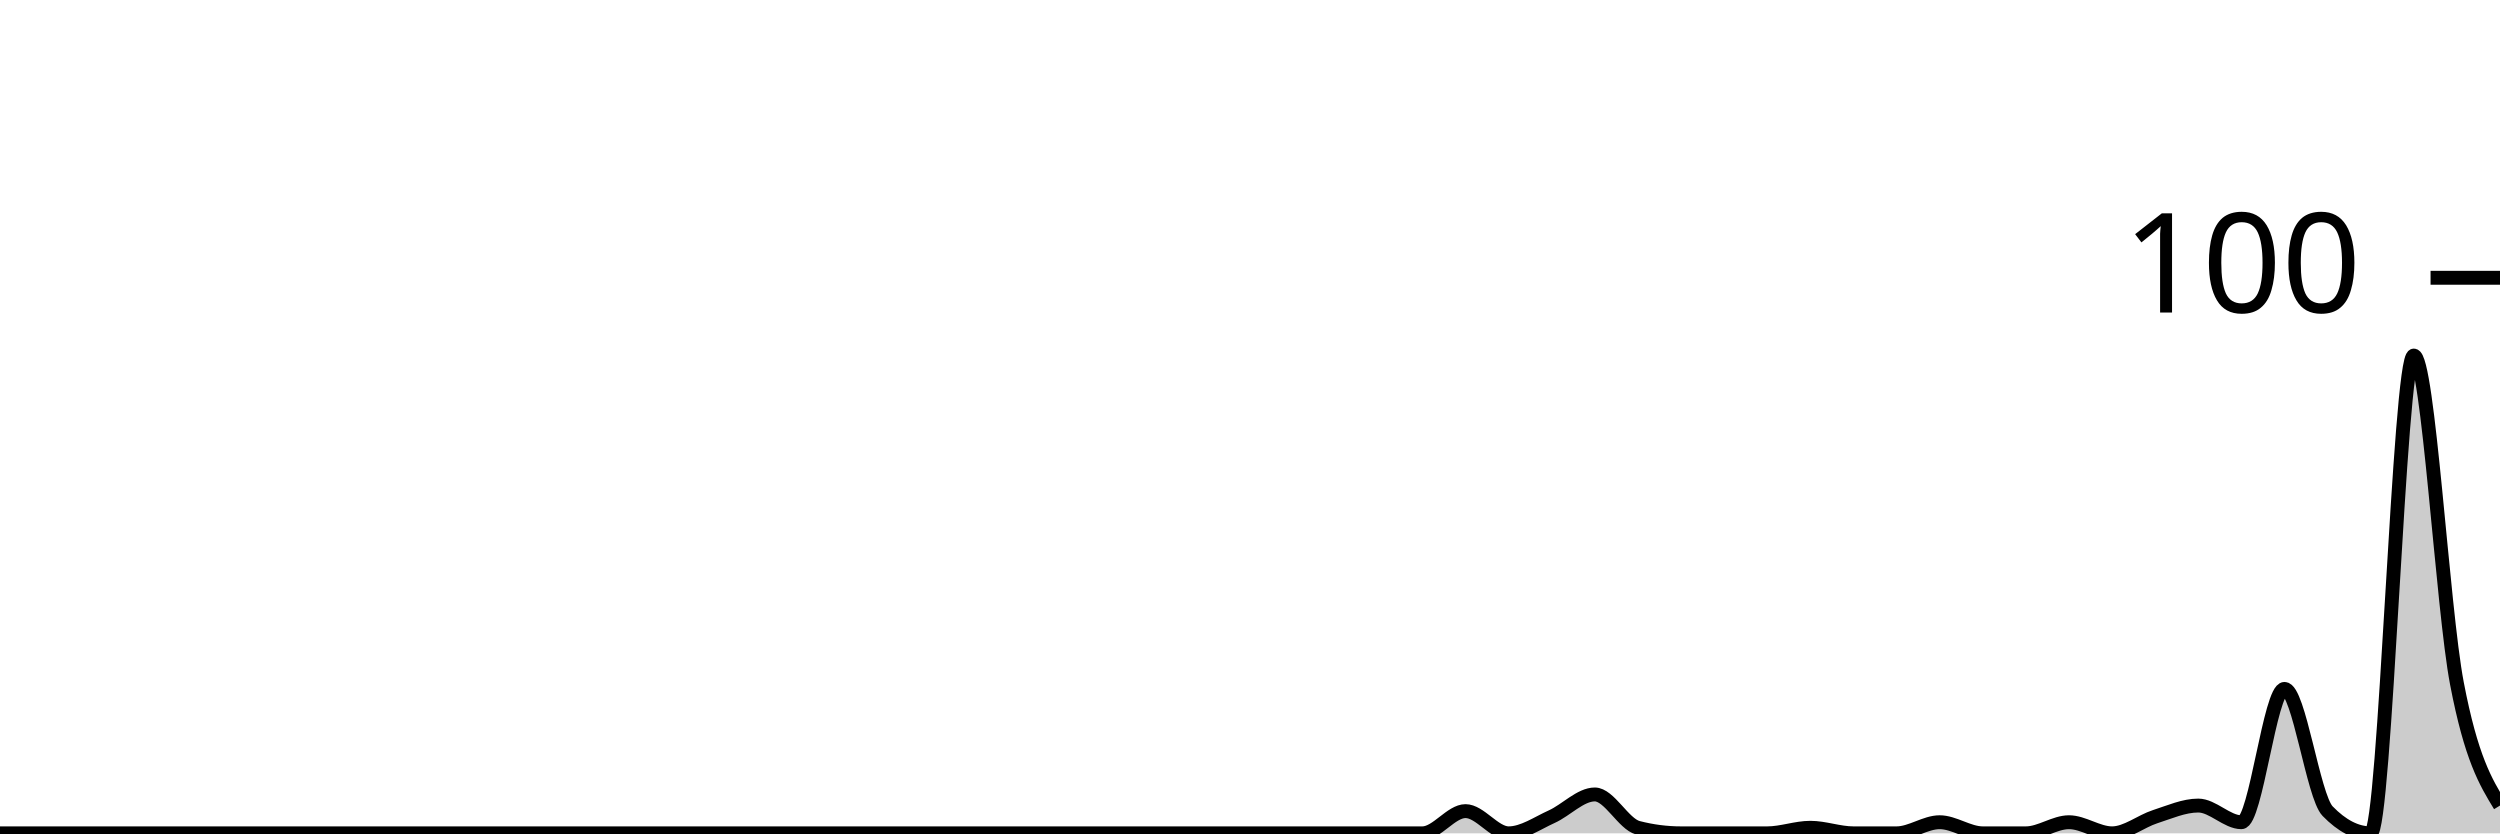
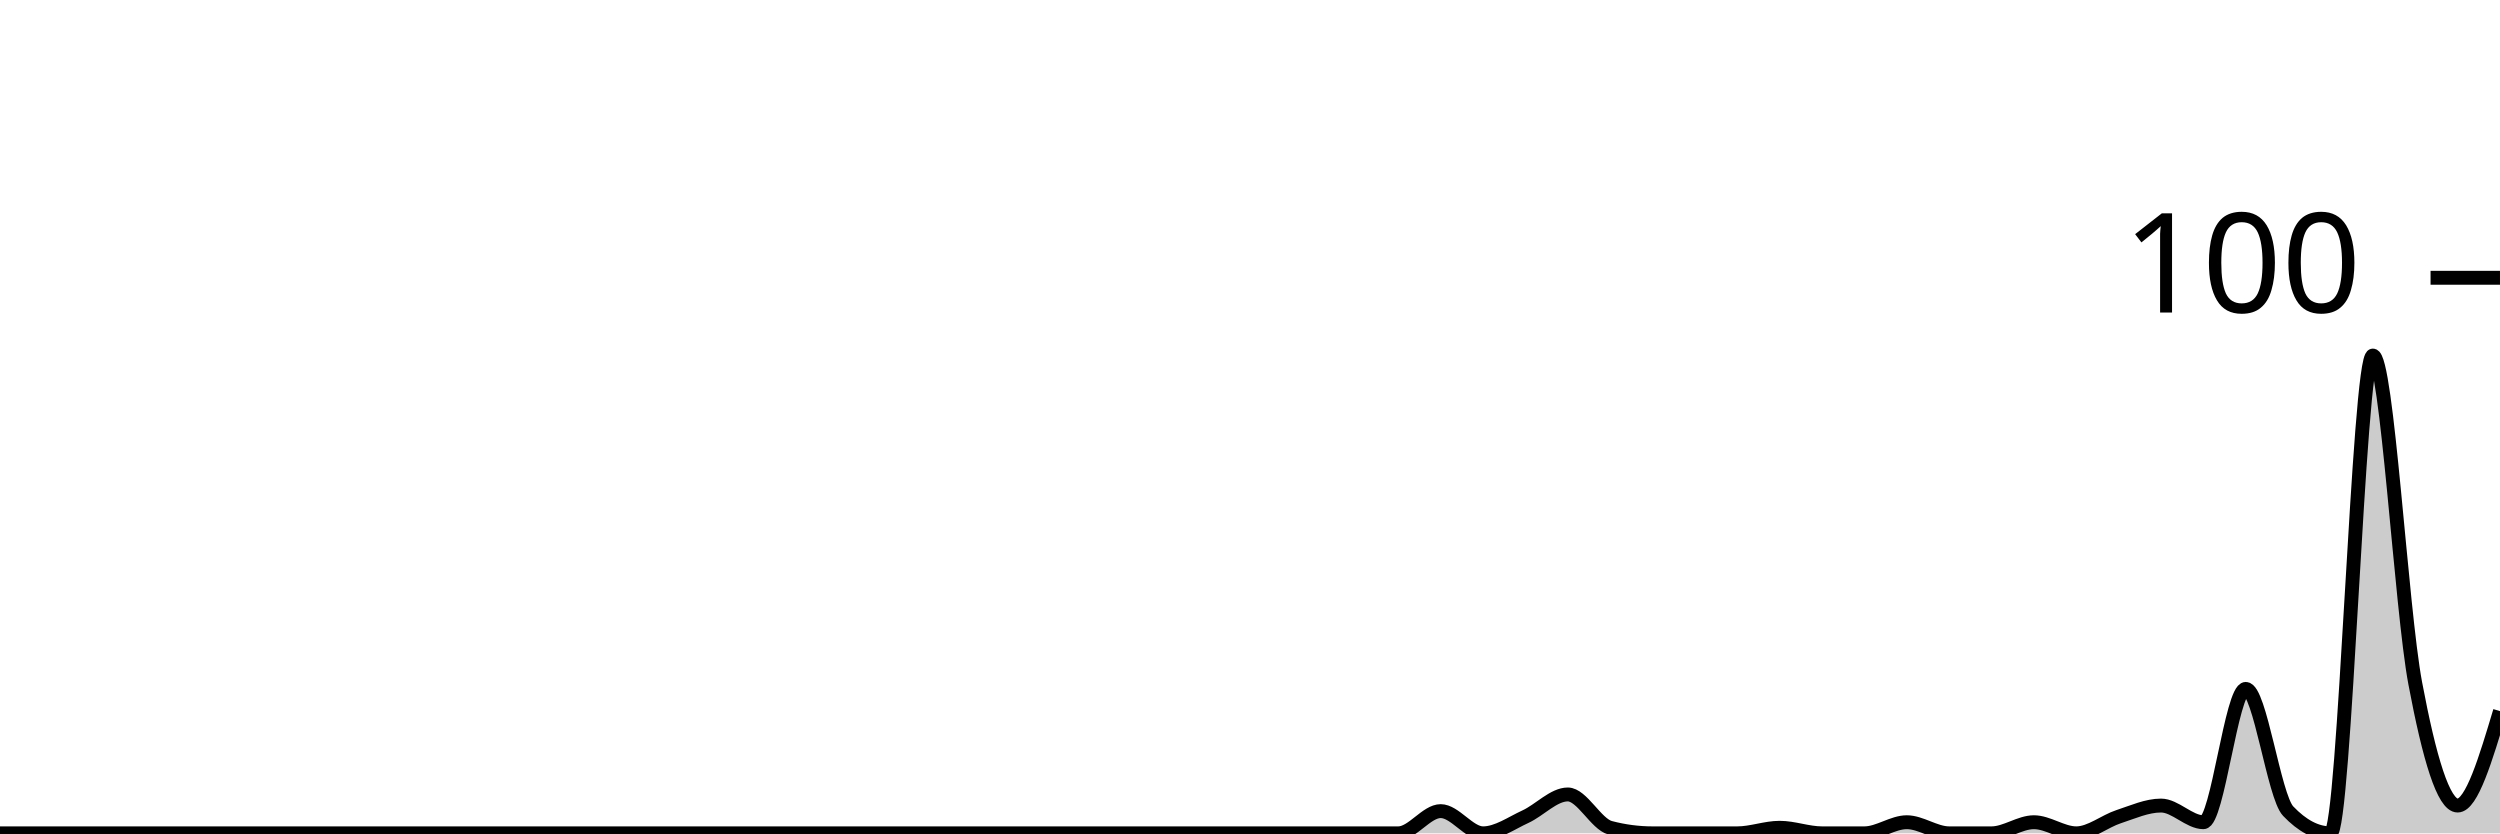
<svg xmlns="http://www.w3.org/2000/svg" viewBox="0 0 180 60">
  <g transform="translate(0,20)">
-     <path class="area" fill="rgba(0, 0, 0, 0.2)" d="M0,40C1.034,40,2.069,40,3.103,40C4.138,40,5.172,40,6.207,40C7.241,40,8.276,40,9.31,40C10.345,40,11.379,40,12.414,40C13.448,40,14.483,40,15.517,40C16.552,40,17.586,40,18.621,40C19.655,40,20.69,40,21.724,40C22.759,40,23.793,40,24.828,40C25.862,40,26.897,40,27.931,40C28.966,40,30,40,31.034,40C32.069,40,33.103,40,34.138,40C35.172,40,36.207,40,37.241,40C38.276,40,39.31,40,40.345,40C41.379,40,42.414,40,43.448,40C44.483,40,45.517,40,46.552,40C47.586,40,48.621,40,49.655,40C50.69,40,51.724,40,52.759,40C53.793,40,54.828,40,55.862,40C56.897,40,57.931,40,58.966,40C60,40,61.034,40,62.069,40C63.103,40,64.138,40,65.172,40C66.207,40,67.241,40,68.276,40C69.31,40,70.345,40,71.379,40C72.414,40,73.448,40,74.483,40C75.517,40,76.552,40,77.586,40C78.621,40,79.655,40,80.69,40C81.724,40,82.759,40,83.793,40C84.828,40,85.862,40,86.897,40C87.931,40,88.966,40,90,40C91.034,40,92.069,40,93.103,40C94.138,40,95.172,40,96.207,40C97.241,40,98.276,40,99.31,40C100.345,40,101.379,40,102.414,40C103.448,40,104.483,38.4,105.517,38.4C106.552,38.4,107.586,40,108.621,40C109.655,40,110.69,39.267,111.724,38.8C112.759,38.333,113.793,37.2,114.828,37.2C115.862,37.2,116.897,39.333,117.931,39.6C118.966,39.867,120,40,121.034,40C122.069,40,123.103,40,124.138,40C125.172,40,126.207,40,127.241,40C128.276,40,129.31,39.6,130.345,39.6C131.379,39.6,132.414,40,133.448,40C134.483,40,135.517,40,136.552,40C137.586,40,138.621,39.2,139.655,39.2C140.69,39.2,141.724,40,142.759,40C143.793,40,144.828,40,145.862,40C146.897,40,147.931,39.2,148.966,39.2C150,39.2,151.034,40,152.069,40C153.103,40,154.138,39.133,155.172,38.8C156.207,38.467,157.241,38,158.276,38C159.31,38,160.345,39.2,161.379,39.2C162.414,39.2,163.448,29.6,164.483,29.6C165.517,29.6,166.552,37.333,167.586,38.4C168.621,39.467,169.655,40,170.69,40C171.724,40,172.759,5.6,173.793,5.6C174.828,5.6,175.862,23.8,176.897,29.2C177.931,34.6,178.966,36.3,180,38L180,40C178.966,40,177.931,40,176.897,40C175.862,40,174.828,40,173.793,40C172.759,40,171.724,40,170.69,40C169.655,40,168.621,40,167.586,40C166.552,40,165.517,40,164.483,40C163.448,40,162.414,40,161.379,40C160.345,40,159.31,40,158.276,40C157.241,40,156.207,40,155.172,40C154.138,40,153.103,40,152.069,40C151.034,40,150,40,148.966,40C147.931,40,146.897,40,145.862,40C144.828,40,143.793,40,142.759,40C141.724,40,140.69,40,139.655,40C138.621,40,137.586,40,136.552,40C135.517,40,134.483,40,133.448,40C132.414,40,131.379,40,130.345,40C129.31,40,128.276,40,127.241,40C126.207,40,125.172,40,124.138,40C123.103,40,122.069,40,121.034,40C120,40,118.966,40,117.931,40C116.897,40,115.862,40,114.828,40C113.793,40,112.759,40,111.724,40C110.69,40,109.655,40,108.621,40C107.586,40,106.552,40,105.517,40C104.483,40,103.448,40,102.414,40C101.379,40,100.345,40,99.31,40C98.276,40,97.241,40,96.207,40C95.172,40,94.138,40,93.103,40C92.069,40,91.034,40,90,40C88.966,40,87.931,40,86.897,40C85.862,40,84.828,40,83.793,40C82.759,40,81.724,40,80.69,40C79.655,40,78.621,40,77.586,40C76.552,40,75.517,40,74.483,40C73.448,40,72.414,40,71.379,40C70.345,40,69.31,40,68.276,40C67.241,40,66.207,40,65.172,40C64.138,40,63.103,40,62.069,40C61.034,40,60,40,58.966,40C57.931,40,56.897,40,55.862,40C54.828,40,53.793,40,52.759,40C51.724,40,50.69,40,49.655,40C48.621,40,47.586,40,46.552,40C45.517,40,44.483,40,43.448,40C42.414,40,41.379,40,40.345,40C39.31,40,38.276,40,37.241,40C36.207,40,35.172,40,34.138,40C33.103,40,32.069,40,31.034,40C30,40,28.966,40,27.931,40C26.897,40,25.862,40,24.828,40C23.793,40,22.759,40,21.724,40C20.69,40,19.655,40,18.621,40C17.586,40,16.552,40,15.517,40C14.483,40,13.448,40,12.414,40C11.379,40,10.345,40,9.31,40C8.276,40,7.241,40,6.207,40C5.172,40,4.138,40,3.103,40C2.069,40,1.034,40,0,40Z" />
-     <path class="line" stroke="black" fill="none" d="M0,40C1.034,40,2.069,40,3.103,40C4.138,40,5.172,40,6.207,40C7.241,40,8.276,40,9.31,40C10.345,40,11.379,40,12.414,40C13.448,40,14.483,40,15.517,40C16.552,40,17.586,40,18.621,40C19.655,40,20.69,40,21.724,40C22.759,40,23.793,40,24.828,40C25.862,40,26.897,40,27.931,40C28.966,40,30,40,31.034,40C32.069,40,33.103,40,34.138,40C35.172,40,36.207,40,37.241,40C38.276,40,39.31,40,40.345,40C41.379,40,42.414,40,43.448,40C44.483,40,45.517,40,46.552,40C47.586,40,48.621,40,49.655,40C50.69,40,51.724,40,52.759,40C53.793,40,54.828,40,55.862,40C56.897,40,57.931,40,58.966,40C60,40,61.034,40,62.069,40C63.103,40,64.138,40,65.172,40C66.207,40,67.241,40,68.276,40C69.31,40,70.345,40,71.379,40C72.414,40,73.448,40,74.483,40C75.517,40,76.552,40,77.586,40C78.621,40,79.655,40,80.69,40C81.724,40,82.759,40,83.793,40C84.828,40,85.862,40,86.897,40C87.931,40,88.966,40,90,40C91.034,40,92.069,40,93.103,40C94.138,40,95.172,40,96.207,40C97.241,40,98.276,40,99.31,40C100.345,40,101.379,40,102.414,40C103.448,40,104.483,38.4,105.517,38.4C106.552,38.4,107.586,40,108.621,40C109.655,40,110.69,39.267,111.724,38.8C112.759,38.333,113.793,37.2,114.828,37.2C115.862,37.2,116.897,39.333,117.931,39.6C118.966,39.867,120,40,121.034,40C122.069,40,123.103,40,124.138,40C125.172,40,126.207,40,127.241,40C128.276,40,129.31,39.6,130.345,39.6C131.379,39.6,132.414,40,133.448,40C134.483,40,135.517,40,136.552,40C137.586,40,138.621,39.2,139.655,39.2C140.69,39.2,141.724,40,142.759,40C143.793,40,144.828,40,145.862,40C146.897,40,147.931,39.2,148.966,39.2C150,39.2,151.034,40,152.069,40C153.103,40,154.138,39.133,155.172,38.8C156.207,38.467,157.241,38,158.276,38C159.31,38,160.345,39.2,161.379,39.2C162.414,39.2,163.448,29.6,164.483,29.6C165.517,29.6,166.552,37.333,167.586,38.4C168.621,39.467,169.655,40,170.69,40C171.724,40,172.759,5.6,173.793,5.6C174.828,5.6,175.862,23.8,176.897,29.2C177.931,34.6,178.966,36.3,180,38" />
+     <path class="area" fill="rgba(0, 0, 0, 0.2)" d="M0,40C1.017,40,2.034,40,3.051,40C4.068,40,5.085,40,6.102,40C7.119,40,8.136,40,9.153,40C10.169,40,11.186,40,12.203,40C13.22,40,14.237,40,15.254,40C16.271,40,17.288,40,18.305,40C19.322,40,20.339,40,21.356,40C22.373,40,23.39,40,24.407,40C25.424,40,26.441,40,27.458,40C28.475,40,29.492,40,30.508,40C31.525,40,32.542,40,33.559,40C34.576,40,35.593,40,36.61,40C37.627,40,38.644,40,39.661,40C40.678,40,41.695,40,42.712,40C43.729,40,44.746,40,45.763,40C46.78,40,47.797,40,48.814,40C49.831,40,50.847,40,51.864,40C52.881,40,53.898,40,54.915,40C55.932,40,56.949,40,57.966,40C58.983,40,60,40,61.017,40C62.034,40,63.051,40,64.068,40C65.085,40,66.102,40,67.119,40C68.136,40,69.153,40,70.169,40C71.186,40,72.203,40,73.22,40C74.237,40,75.254,40,76.271,40C77.288,40,78.305,40,79.322,40C80.339,40,81.356,40,82.373,40C83.39,40,84.407,40,85.424,40C86.441,40,87.458,40,88.475,40C89.492,40,90.508,40,91.525,40C92.542,40,93.559,40,94.576,40C95.593,40,96.61,40,97.627,40C98.644,40,99.661,40,100.678,40C101.695,40,102.712,38.4,103.729,38.4C104.746,38.4,105.763,40,106.78,40C107.797,40,108.814,39.267,109.831,38.8C110.847,38.333,111.864,37.2,112.881,37.2C113.898,37.2,114.915,39.333,115.932,39.6C116.949,39.867,117.966,40,118.983,40C120,40,121.017,40,122.034,40C123.051,40,124.068,40,125.085,40C126.102,40,127.119,39.6,128.136,39.6C129.153,39.6,130.169,40,131.186,40C132.203,40,133.22,40,134.237,40C135.254,40,136.271,39.2,137.288,39.2C138.305,39.2,139.322,40,140.339,40C141.356,40,142.373,40,143.39,40C144.407,40,145.424,39.2,146.441,39.2C147.458,39.2,148.475,40,149.492,40C150.508,40,151.525,39.133,152.542,38.8C153.559,38.467,154.576,38,155.593,38C156.61,38,157.627,39.2,158.644,39.2C159.661,39.2,160.678,29.6,161.695,29.6C162.712,29.6,163.729,37.333,164.746,38.4C165.763,39.467,166.78,40,167.797,40C168.814,40,169.831,5.6,170.847,5.6C171.864,5.6,172.881,23.8,173.898,29.2C174.915,34.6,175.932,38,176.949,38C177.966,38,178.983,34.6,180,31.2L180,40C178.983,40,177.966,40,176.949,40C175.932,40,174.915,40,173.898,40C172.881,40,171.864,40,170.847,40C169.831,40,168.814,40,167.797,40C166.78,40,165.763,40,164.746,40C163.729,40,162.712,40,161.695,40C160.678,40,159.661,40,158.644,40C157.627,40,156.61,40,155.593,40C154.576,40,153.559,40,152.542,40C151.525,40,150.508,40,149.492,40C148.475,40,147.458,40,146.441,40C145.424,40,144.407,40,143.39,40C142.373,40,141.356,40,140.339,40C139.322,40,138.305,40,137.288,40C136.271,40,135.254,40,134.237,40C133.22,40,132.203,40,131.186,40C130.169,40,129.153,40,128.136,40C127.119,40,126.102,40,125.085,40C124.068,40,123.051,40,122.034,40C121.017,40,120,40,118.983,40C117.966,40,116.949,40,115.932,40C114.915,40,113.898,40,112.881,40C111.864,40,110.847,40,109.831,40C108.814,40,107.797,40,106.78,40C105.763,40,104.746,40,103.729,40C102.712,40,101.695,40,100.678,40C99.661,40,98.644,40,97.627,40C96.61,40,95.593,40,94.576,40C93.559,40,92.542,40,91.525,40C90.508,40,89.492,40,88.475,40C87.458,40,86.441,40,85.424,40C84.407,40,83.39,40,82.373,40C81.356,40,80.339,40,79.322,40C78.305,40,77.288,40,76.271,40C75.254,40,74.237,40,73.22,40C72.203,40,71.186,40,70.169,40C69.153,40,68.136,40,67.119,40C66.102,40,65.085,40,64.068,40C63.051,40,62.034,40,61.017,40C60,40,58.983,40,57.966,40C56.949,40,55.932,40,54.915,40C53.898,40,52.881,40,51.864,40C50.847,40,49.831,40,48.814,40C47.797,40,46.78,40,45.763,40C44.746,40,43.729,40,42.712,40C41.695,40,40.678,40,39.661,40C38.644,40,37.627,40,36.61,40C35.593,40,34.576,40,33.559,40C32.542,40,31.525,40,30.508,40C29.492,40,28.475,40,27.458,40C26.441,40,25.424,40,24.407,40C23.39,40,22.373,40,21.356,40C20.339,40,19.322,40,18.305,40C17.288,40,16.271,40,15.254,40C14.237,40,13.22,40,12.203,40C11.186,40,10.169,40,9.153,40C8.136,40,7.119,40,6.102,40C5.085,40,4.068,40,3.051,40C2.034,40,1.017,40,0,40Z" />
+     <path class="line" stroke="black" fill="none" d="M0,40C1.017,40,2.034,40,3.051,40C4.068,40,5.085,40,6.102,40C7.119,40,8.136,40,9.153,40C10.169,40,11.186,40,12.203,40C13.22,40,14.237,40,15.254,40C16.271,40,17.288,40,18.305,40C19.322,40,20.339,40,21.356,40C22.373,40,23.39,40,24.407,40C25.424,40,26.441,40,27.458,40C28.475,40,29.492,40,30.508,40C31.525,40,32.542,40,33.559,40C34.576,40,35.593,40,36.61,40C37.627,40,38.644,40,39.661,40C40.678,40,41.695,40,42.712,40C43.729,40,44.746,40,45.763,40C46.78,40,47.797,40,48.814,40C49.831,40,50.847,40,51.864,40C52.881,40,53.898,40,54.915,40C55.932,40,56.949,40,57.966,40C58.983,40,60,40,61.017,40C62.034,40,63.051,40,64.068,40C65.085,40,66.102,40,67.119,40C68.136,40,69.153,40,70.169,40C71.186,40,72.203,40,73.22,40C74.237,40,75.254,40,76.271,40C77.288,40,78.305,40,79.322,40C80.339,40,81.356,40,82.373,40C83.39,40,84.407,40,85.424,40C86.441,40,87.458,40,88.475,40C89.492,40,90.508,40,91.525,40C92.542,40,93.559,40,94.576,40C95.593,40,96.61,40,97.627,40C98.644,40,99.661,40,100.678,40C101.695,40,102.712,38.4,103.729,38.4C104.746,38.4,105.763,40,106.78,40C107.797,40,108.814,39.267,109.831,38.8C110.847,38.333,111.864,37.2,112.881,37.2C113.898,37.2,114.915,39.333,115.932,39.6C116.949,39.867,117.966,40,118.983,40C120,40,121.017,40,122.034,40C123.051,40,124.068,40,125.085,40C126.102,40,127.119,39.6,128.136,39.6C129.153,39.6,130.169,40,131.186,40C132.203,40,133.22,40,134.237,40C135.254,40,136.271,39.2,137.288,39.2C138.305,39.2,139.322,40,140.339,40C141.356,40,142.373,40,143.39,40C144.407,40,145.424,39.2,146.441,39.2C147.458,39.2,148.475,40,149.492,40C150.508,40,151.525,39.133,152.542,38.8C153.559,38.467,154.576,38,155.593,38C156.61,38,157.627,39.2,158.644,39.2C159.661,39.2,160.678,29.6,161.695,29.6C162.712,29.6,163.729,37.333,164.746,38.4C165.763,39.467,166.78,40,167.797,40C168.814,40,169.831,5.6,170.847,5.6C171.864,5.6,172.881,23.8,173.898,29.2C174.915,34.6,175.932,38,176.949,38C177.966,38,178.983,34.6,180,31.2" />
    <path class="axis-ceiling" stroke-width="1" stroke="black" fill="none" d="M175,0L180,0" />
    <text class="axis-ceiling-label" font-family="sans-serif" text-anchor="end" font-size="10px" x="170" y="2.5">100</text>
  </g>
</svg>
